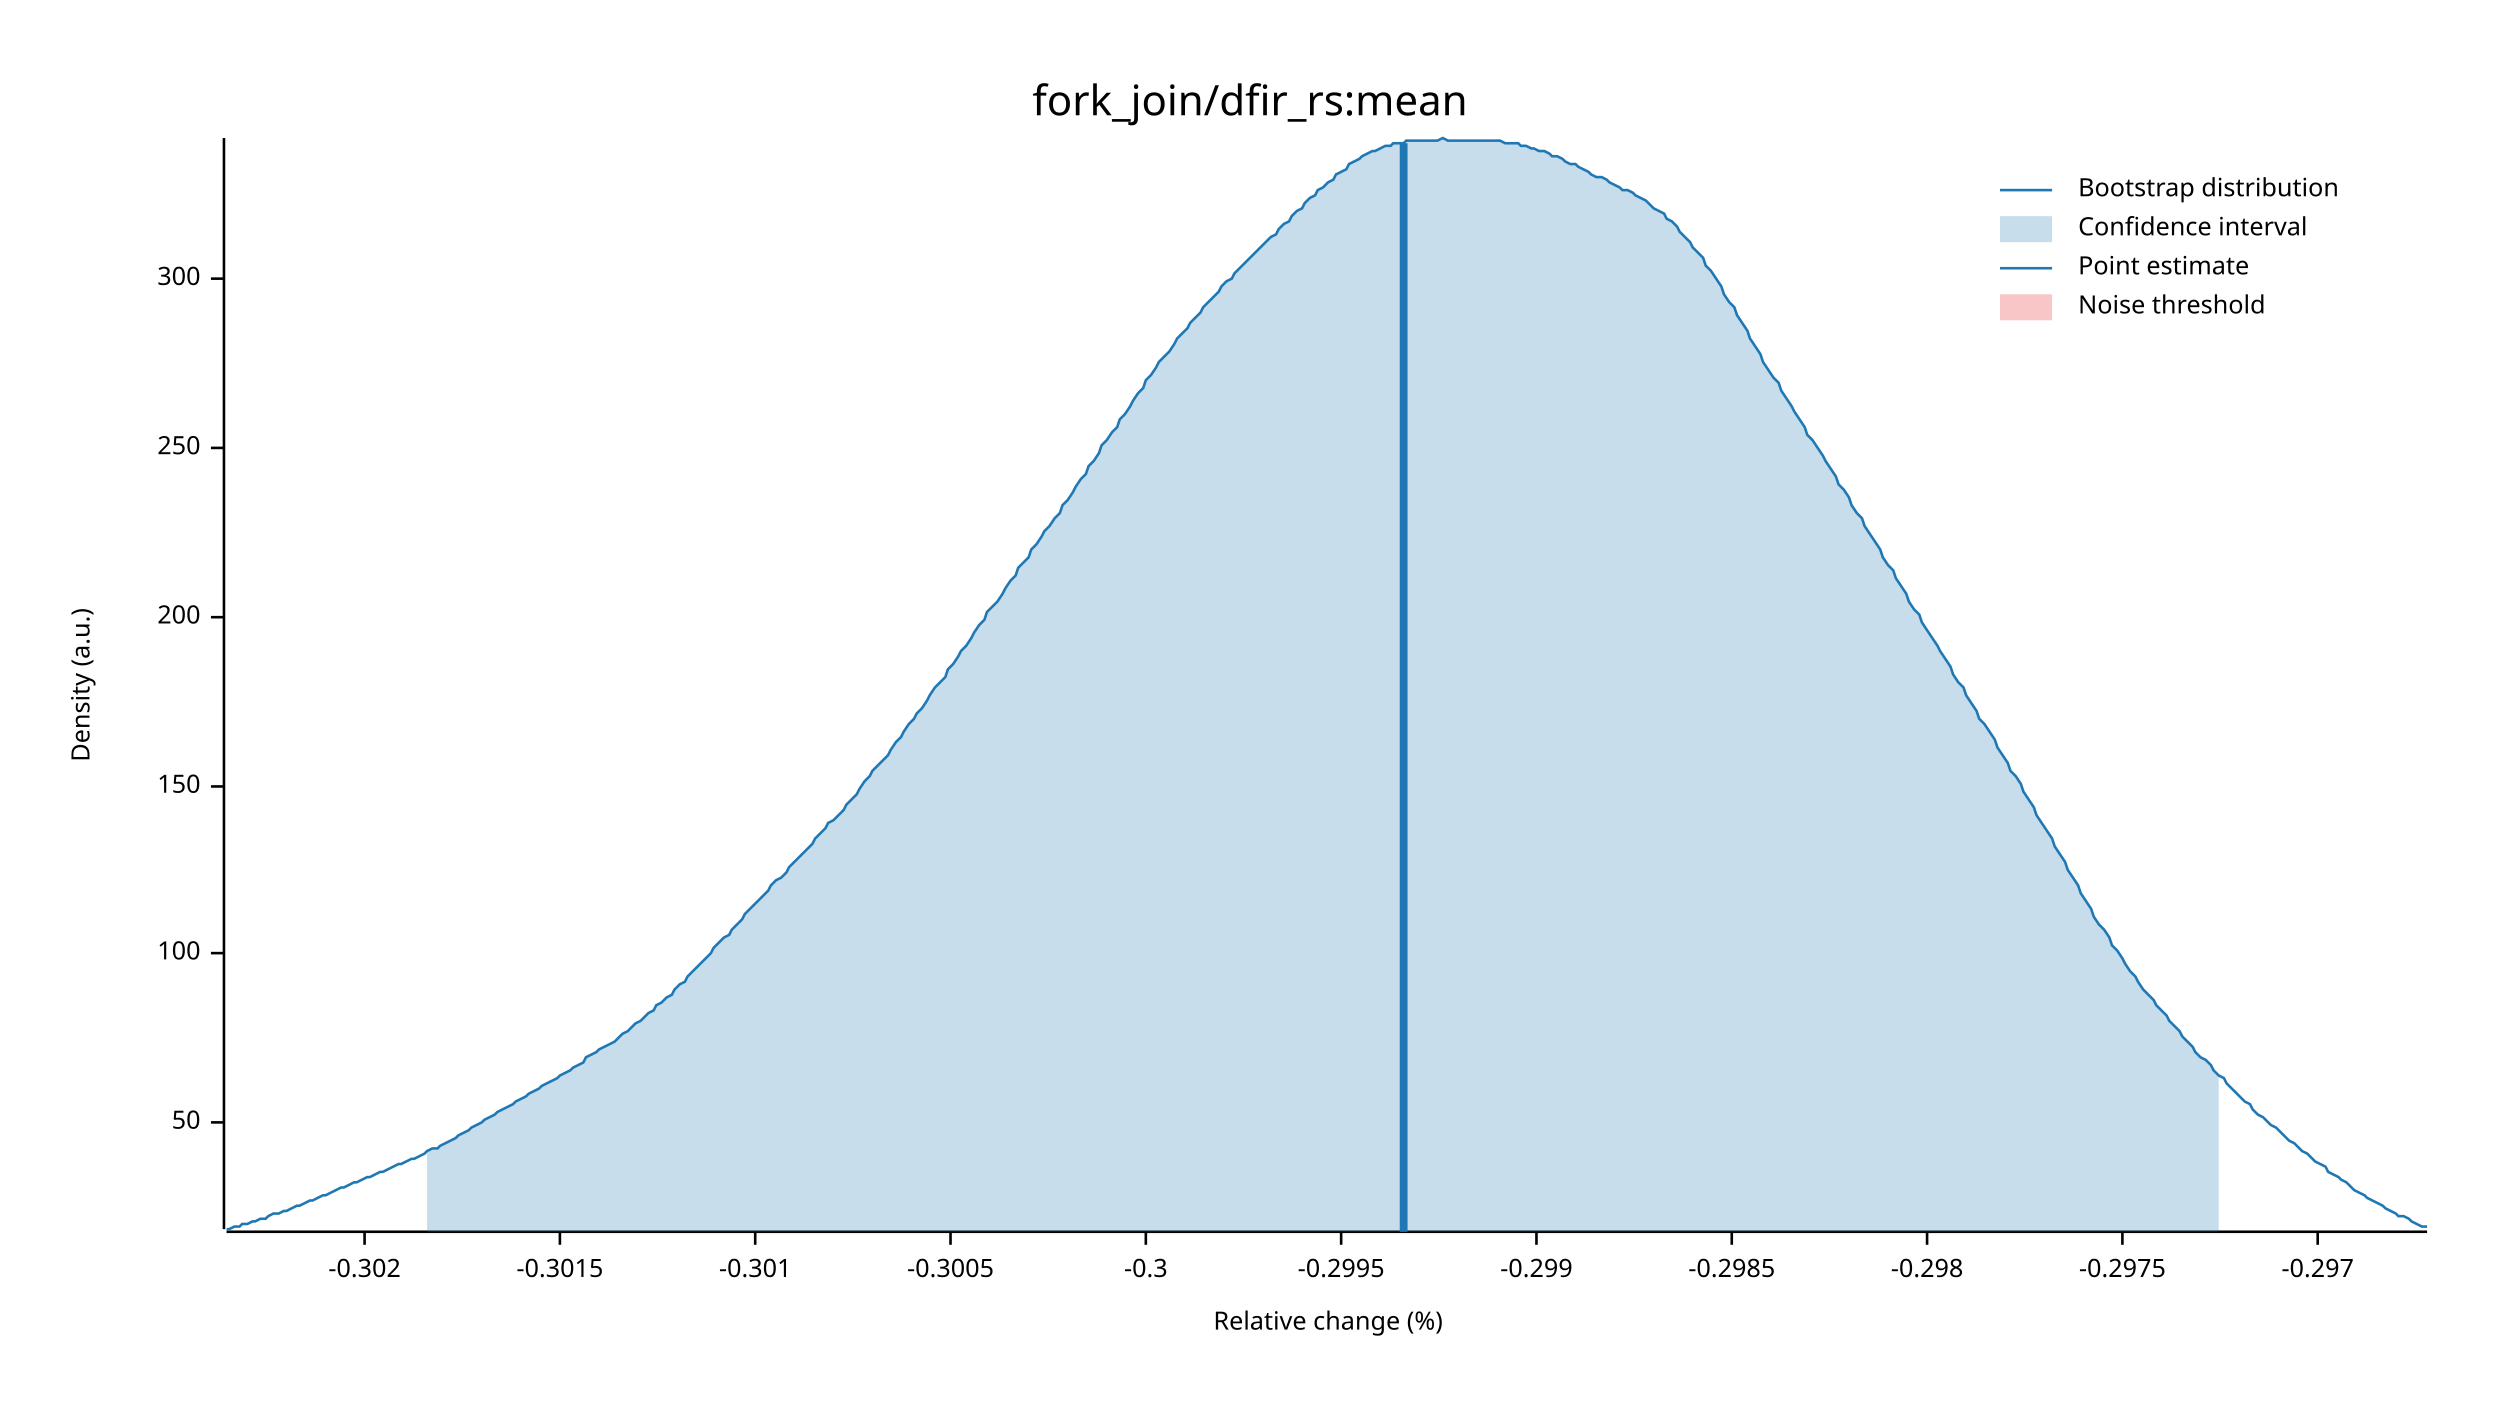
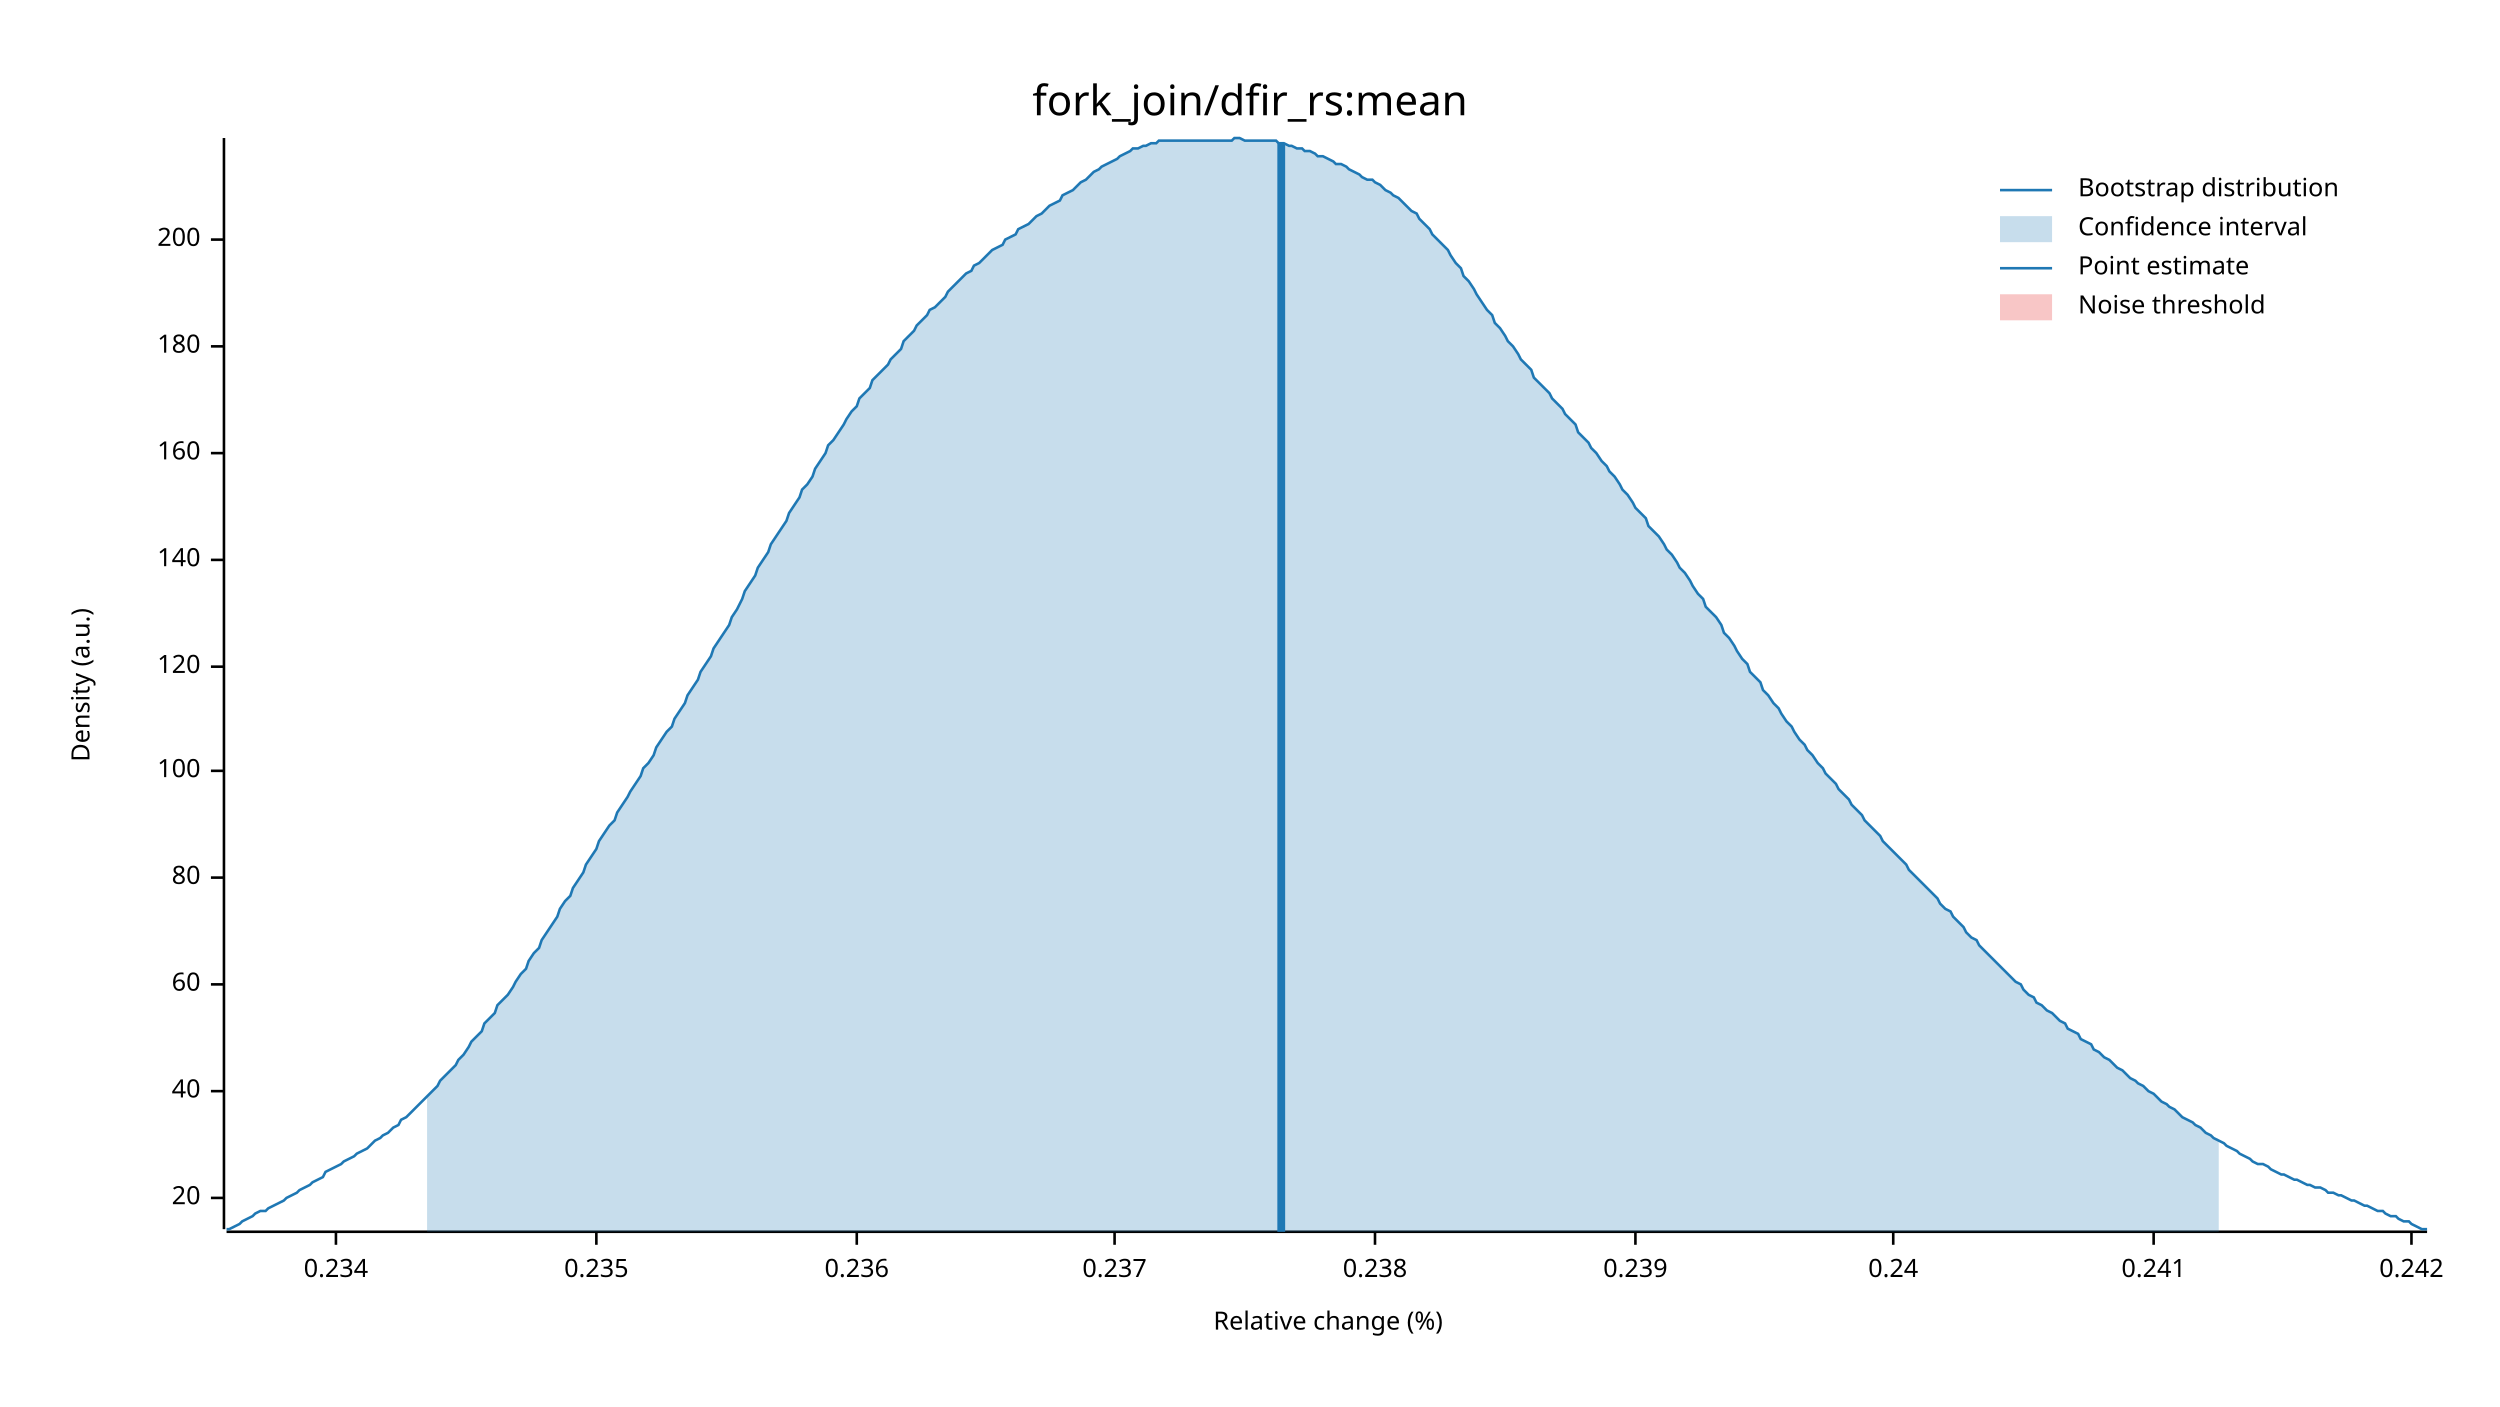
<svg xmlns="http://www.w3.org/2000/svg" width="960" height="540" viewBox="0 0 960 540">
  <text x="480" y="32" dy="0.76em" text-anchor="middle" font-family="sans-serif" font-size="16.129" opacity="1" fill="#000000">
fork_join/dfir_rs:mean
</text>
  <text x="27" y="263" dy="0.76em" text-anchor="middle" font-family="sans-serif" font-size="9.677" opacity="1" fill="#000000" transform="rotate(270, 27, 263)">
Density (a.u.)
</text>
  <text x="510" y="513" dy="-0.5ex" text-anchor="middle" font-family="sans-serif" font-size="9.677" opacity="1" fill="#000000">
Relative change (%)
</text>
  <polyline fill="none" opacity="1" stroke="#000000" stroke-width="1" points="86,53 86,472 " />
-   <text x="77" y="431" dy="0.5ex" text-anchor="end" font-family="sans-serif" font-size="9.677" opacity="1" fill="#000000">
- 50
+   <text x="77" y="460" dy="0.5ex" text-anchor="end" font-family="sans-serif" font-size="9.677" opacity="1" fill="#000000">
+ 20
</text>
-   <polyline fill="none" opacity="1" stroke="#000000" stroke-width="1" points="81,431 86,431 " />
-   <text x="77" y="366" dy="0.5ex" text-anchor="end" font-family="sans-serif" font-size="9.677" opacity="1" fill="#000000">
+   <polyline fill="none" opacity="1" stroke="#000000" stroke-width="1" points="81,460 86,460 " />
+   <text x="77" y="419" dy="0.5ex" text-anchor="end" font-family="sans-serif" font-size="9.677" opacity="1" fill="#000000">
+ 40
+ </text>
+   <polyline fill="none" opacity="1" stroke="#000000" stroke-width="1" points="81,419 86,419 " />
+   <text x="77" y="378" dy="0.5ex" text-anchor="end" font-family="sans-serif" font-size="9.677" opacity="1" fill="#000000">
+ 60
+ </text>
+   <polyline fill="none" opacity="1" stroke="#000000" stroke-width="1" points="81,378 86,378 " />
+   <text x="77" y="337" dy="0.5ex" text-anchor="end" font-family="sans-serif" font-size="9.677" opacity="1" fill="#000000">
+ 80
+ </text>
+   <polyline fill="none" opacity="1" stroke="#000000" stroke-width="1" points="81,337 86,337 " />
+   <text x="77" y="296" dy="0.5ex" text-anchor="end" font-family="sans-serif" font-size="9.677" opacity="1" fill="#000000">
100
</text>
-   <polyline fill="none" opacity="1" stroke="#000000" stroke-width="1" points="81,366 86,366 " />
-   <text x="77" y="302" dy="0.5ex" text-anchor="end" font-family="sans-serif" font-size="9.677" opacity="1" fill="#000000">
- 150
+   <polyline fill="none" opacity="1" stroke="#000000" stroke-width="1" points="81,296 86,296 " />
+   <text x="77" y="256" dy="0.5ex" text-anchor="end" font-family="sans-serif" font-size="9.677" opacity="1" fill="#000000">
+ 120
</text>
-   <polyline fill="none" opacity="1" stroke="#000000" stroke-width="1" points="81,302 86,302 " />
-   <text x="77" y="237" dy="0.5ex" text-anchor="end" font-family="sans-serif" font-size="9.677" opacity="1" fill="#000000">
+   <polyline fill="none" opacity="1" stroke="#000000" stroke-width="1" points="81,256 86,256 " />
+   <text x="77" y="215" dy="0.5ex" text-anchor="end" font-family="sans-serif" font-size="9.677" opacity="1" fill="#000000">
+ 140
+ </text>
+   <polyline fill="none" opacity="1" stroke="#000000" stroke-width="1" points="81,215 86,215 " />
+   <text x="77" y="174" dy="0.5ex" text-anchor="end" font-family="sans-serif" font-size="9.677" opacity="1" fill="#000000">
+ 160
+ </text>
+   <polyline fill="none" opacity="1" stroke="#000000" stroke-width="1" points="81,174 86,174 " />
+   <text x="77" y="133" dy="0.5ex" text-anchor="end" font-family="sans-serif" font-size="9.677" opacity="1" fill="#000000">
+ 180
+ </text>
+   <polyline fill="none" opacity="1" stroke="#000000" stroke-width="1" points="81,133 86,133 " />
+   <text x="77" y="92" dy="0.5ex" text-anchor="end" font-family="sans-serif" font-size="9.677" opacity="1" fill="#000000">
200
</text>
-   <polyline fill="none" opacity="1" stroke="#000000" stroke-width="1" points="81,237 86,237 " />
-   <text x="77" y="172" dy="0.5ex" text-anchor="end" font-family="sans-serif" font-size="9.677" opacity="1" fill="#000000">
- 250
+   <polyline fill="none" opacity="1" stroke="#000000" stroke-width="1" points="81,92 86,92 " />
+   <polyline fill="none" opacity="1" stroke="#000000" stroke-width="1" points="87,473 932,473 " />
+   <text x="129" y="483" dy="0.76em" text-anchor="middle" font-family="sans-serif" font-size="9.677" opacity="1" fill="#000000">
+ 0.234
</text>
-   <polyline fill="none" opacity="1" stroke="#000000" stroke-width="1" points="81,172 86,172 " />
-   <text x="77" y="107" dy="0.5ex" text-anchor="end" font-family="sans-serif" font-size="9.677" opacity="1" fill="#000000">
- 300
+   <polyline fill="none" opacity="1" stroke="#000000" stroke-width="1" points="129,473 129,478 " />
+   <text x="229" y="483" dy="0.76em" text-anchor="middle" font-family="sans-serif" font-size="9.677" opacity="1" fill="#000000">
+ 0.235
</text>
-   <polyline fill="none" opacity="1" stroke="#000000" stroke-width="1" points="81,107 86,107 " />
-   <polyline fill="none" opacity="1" stroke="#000000" stroke-width="1" points="87,473 932,473 " />
-   <text x="140" y="483" dy="0.76em" text-anchor="middle" font-family="sans-serif" font-size="9.677" opacity="1" fill="#000000">
- -0.302
+   <polyline fill="none" opacity="1" stroke="#000000" stroke-width="1" points="229,473 229,478 " />
+   <text x="329" y="483" dy="0.76em" text-anchor="middle" font-family="sans-serif" font-size="9.677" opacity="1" fill="#000000">
+ 0.236
</text>
-   <polyline fill="none" opacity="1" stroke="#000000" stroke-width="1" points="140,473 140,478 " />
-   <text x="215" y="483" dy="0.76em" text-anchor="middle" font-family="sans-serif" font-size="9.677" opacity="1" fill="#000000">
- -0.3015
+   <polyline fill="none" opacity="1" stroke="#000000" stroke-width="1" points="329,473 329,478 " />
+   <text x="428" y="483" dy="0.76em" text-anchor="middle" font-family="sans-serif" font-size="9.677" opacity="1" fill="#000000">
+ 0.237
</text>
-   <polyline fill="none" opacity="1" stroke="#000000" stroke-width="1" points="215,473 215,478 " />
-   <text x="290" y="483" dy="0.76em" text-anchor="middle" font-family="sans-serif" font-size="9.677" opacity="1" fill="#000000">
- -0.301
+   <polyline fill="none" opacity="1" stroke="#000000" stroke-width="1" points="428,473 428,478 " />
+   <text x="528" y="483" dy="0.76em" text-anchor="middle" font-family="sans-serif" font-size="9.677" opacity="1" fill="#000000">
+ 0.238
</text>
-   <polyline fill="none" opacity="1" stroke="#000000" stroke-width="1" points="290,473 290,478 " />
-   <text x="365" y="483" dy="0.76em" text-anchor="middle" font-family="sans-serif" font-size="9.677" opacity="1" fill="#000000">
- -0.3005
+   <polyline fill="none" opacity="1" stroke="#000000" stroke-width="1" points="528,473 528,478 " />
+   <text x="628" y="483" dy="0.76em" text-anchor="middle" font-family="sans-serif" font-size="9.677" opacity="1" fill="#000000">
+ 0.239
</text>
-   <polyline fill="none" opacity="1" stroke="#000000" stroke-width="1" points="365,473 365,478 " />
-   <text x="440" y="483" dy="0.76em" text-anchor="middle" font-family="sans-serif" font-size="9.677" opacity="1" fill="#000000">
- -0.3
+   <polyline fill="none" opacity="1" stroke="#000000" stroke-width="1" points="628,473 628,478 " />
+   <text x="727" y="483" dy="0.76em" text-anchor="middle" font-family="sans-serif" font-size="9.677" opacity="1" fill="#000000">
+ 0.24
</text>
-   <polyline fill="none" opacity="1" stroke="#000000" stroke-width="1" points="440,473 440,478 " />
-   <text x="515" y="483" dy="0.76em" text-anchor="middle" font-family="sans-serif" font-size="9.677" opacity="1" fill="#000000">
- -0.2995
+   <polyline fill="none" opacity="1" stroke="#000000" stroke-width="1" points="727,473 727,478 " />
+   <text x="827" y="483" dy="0.76em" text-anchor="middle" font-family="sans-serif" font-size="9.677" opacity="1" fill="#000000">
+ 0.241
</text>
-   <polyline fill="none" opacity="1" stroke="#000000" stroke-width="1" points="515,473 515,478 " />
-   <text x="590" y="483" dy="0.76em" text-anchor="middle" font-family="sans-serif" font-size="9.677" opacity="1" fill="#000000">
- -0.299
+   <polyline fill="none" opacity="1" stroke="#000000" stroke-width="1" points="827,473 827,478 " />
+   <text x="926" y="483" dy="0.76em" text-anchor="middle" font-family="sans-serif" font-size="9.677" opacity="1" fill="#000000">
+ 0.242
</text>
-   <polyline fill="none" opacity="1" stroke="#000000" stroke-width="1" points="590,473 590,478 " />
-   <text x="665" y="483" dy="0.76em" text-anchor="middle" font-family="sans-serif" font-size="9.677" opacity="1" fill="#000000">
- -0.2985
- </text>
-   <polyline fill="none" opacity="1" stroke="#000000" stroke-width="1" points="665,473 665,478 " />
-   <text x="740" y="483" dy="0.76em" text-anchor="middle" font-family="sans-serif" font-size="9.677" opacity="1" fill="#000000">
- -0.298
- </text>
-   <polyline fill="none" opacity="1" stroke="#000000" stroke-width="1" points="740,473 740,478 " />
-   <text x="815" y="483" dy="0.76em" text-anchor="middle" font-family="sans-serif" font-size="9.677" opacity="1" fill="#000000">
- -0.2975
- </text>
-   <polyline fill="none" opacity="1" stroke="#000000" stroke-width="1" points="815,473 815,478 " />
-   <text x="890" y="483" dy="0.76em" text-anchor="middle" font-family="sans-serif" font-size="9.677" opacity="1" fill="#000000">
- -0.297
- </text>
-   <polyline fill="none" opacity="1" stroke="#000000" stroke-width="1" points="890,473 890,478 " />
-   <polyline fill="none" opacity="1" stroke="#1F78B4" stroke-width="1" points="87,472 88,472 90,471 92,471 93,470 95,470 97,469 98,469 100,468 102,468 103,467 105,466 107,466 109,465 110,465 112,464 114,463 115,463 117,462 119,461 120,461 122,460 124,459 125,459 127,458 129,457 131,456 132,456 134,455 136,454 137,454 139,453 141,452 142,452 144,451 146,450 147,450 149,449 151,448 153,447 154,447 156,446 158,445 159,445 161,444 163,443 164,442 166,441 168,441 169,440 171,439 173,438 175,437 176,436 178,435 180,434 181,433 183,432 185,431 186,430 188,429 190,428 191,427 193,426 195,425 197,424 198,423 200,422 202,421 203,420 205,419 207,418 208,417 210,416 212,415 214,414 215,413 217,412 219,411 220,410 222,409 224,408 225,406 227,405 229,404 230,403 232,402 234,401 236,400 237,399 239,397 241,396 242,395 244,393 246,392 247,391 249,389 251,388 252,386 254,385 256,383 258,382 259,380 261,378 263,377 264,375 266,373 268,371 269,370 271,368 273,366 274,364 276,362 278,360 280,359 281,357 283,355 285,353 286,351 288,349 290,347 291,346 293,344 295,342 296,340 298,338 300,337 302,335 303,333 305,331 307,329 308,328 310,326 312,324 313,322 315,320 317,318 318,316 320,315 322,313 324,311 325,309 327,307 329,305 330,303 332,300 334,298 335,296 337,294 339,292 341,290 342,288 344,285 346,283 347,281 349,278 351,276 352,274 354,272 356,269 357,267 359,264 361,262 363,260 364,257 366,255 368,252 369,250 371,248 373,245 374,243 376,240 378,238 379,235 381,233 383,231 385,228 386,226 388,223 390,221 391,218 393,216 395,214 396,211 398,209 400,206 401,204 403,202 405,199 407,197 408,194 410,192 412,189 413,187 415,184 417,182 418,179 420,177 422,174 423,171 425,169 427,166 429,164 430,161 432,159 434,156 435,154 437,151 439,149 440,146 442,144 444,141 445,139 447,137 449,135 451,132 452,130 454,128 456,126 457,124 459,122 461,120 462,118 464,116 466,114 468,112 469,110 471,108 473,107 474,105 476,103 478,101 479,100 481,98 483,96 484,95 486,93 488,91 490,90 491,88 493,86 495,85 496,83 498,81 500,80 501,78 503,76 505,75 506,73 508,72 510,70 512,69 513,67 515,66 517,65 518,63 520,62 522,61 523,60 525,59 527,58 528,58 530,57 532,56 534,56 535,55 537,55 539,55 540,54 542,54 544,54 545,54 547,54 549,54 550,54 552,54 554,53 556,54 557,54 559,54 561,54 562,54 564,54 566,54 567,54 569,54 571,54 573,54 574,54 576,54 578,55 579,55 581,55 583,55 584,56 586,56 588,57 589,57 591,58 593,58 595,59 596,60 598,60 600,61 601,62 603,63 605,63 606,64 608,65 610,66 611,67 613,68 615,68 617,69 618,70 620,71 622,72 623,73 625,73 627,74 628,75 630,76 632,77 633,78 635,80 637,81 639,82 640,84 642,85 644,87 645,89 647,91 649,93 650,95 652,97 654,99 655,102 657,104 659,107 661,110 662,113 664,116 666,118 667,121 669,124 671,127 672,130 674,133 676,136 677,139 679,142 681,145 683,147 684,150 686,153 688,156 689,158 691,161 693,164 694,167 696,169 698,172 700,175 701,177 703,180 705,183 706,186 708,188 710,191 711,194 713,197 715,199 716,202 718,205 720,208 722,211 723,214 725,217 727,219 728,222 730,225 732,228 733,231 735,234 737,236 738,239 740,242 742,245 744,248 745,250 747,253 749,256 750,259 752,262 754,264 755,267 757,270 759,273 760,276 762,278 764,281 766,284 767,287 769,290 771,293 772,296 774,298 776,301 777,304 779,307 781,310 782,313 784,316 786,319 788,322 789,325 791,328 793,331 794,334 796,337 798,340 799,343 801,346 803,349 804,352 806,355 808,357 810,360 811,363 813,365 815,368 816,370 818,373 820,375 821,377 823,380 825,382 827,384 828,386 830,388 832,390 833,392 835,394 837,396 838,398 840,400 842,402 843,404 845,406 847,407 849,409 850,411 852,413 854,414 855,416 857,418 859,420 860,421 862,423 864,424 865,426 867,428 869,429 871,431 872,432 874,433 876,435 877,436 879,438 881,439 882,440 884,442 886,443 887,444 889,446 891,447 893,448 894,450 896,451 898,452 899,453 901,454 903,456 904,457 906,458 908,459 909,460 911,461 913,462 915,463 916,464 918,465 920,466 921,467 923,467 925,468 926,469 928,470 930,471 932,471 " />
-   <polygon opacity="0.25" fill="#1F78B4" points="164,442 166,441 168,441 169,440 171,439 173,438 175,437 176,436 178,435 180,434 181,433 183,432 185,431 186,430 188,429 190,428 191,427 193,426 195,425 197,424 198,423 200,422 202,421 203,420 205,419 207,418 208,417 210,416 212,415 214,414 215,413 217,412 219,411 220,410 222,409 224,408 225,406 227,405 229,404 230,403 232,402 234,401 236,400 237,399 239,397 241,396 242,395 244,393 246,392 247,391 249,389 251,388 252,386 254,385 256,383 258,382 259,380 261,378 263,377 264,375 266,373 268,371 269,370 271,368 273,366 274,364 276,362 278,360 280,359 281,357 283,355 285,353 286,351 288,349 290,347 291,346 293,344 295,342 296,340 298,338 300,337 302,335 303,333 305,331 307,329 308,328 310,326 312,324 313,322 315,320 317,318 318,316 320,315 322,313 324,311 325,309 327,307 329,305 330,303 332,300 334,298 335,296 337,294 339,292 341,290 342,288 344,285 346,283 347,281 349,278 351,276 352,274 354,272 356,269 357,267 359,264 361,262 363,260 364,257 366,255 368,252 369,250 371,248 373,245 374,243 376,240 378,238 379,235 381,233 383,231 385,228 386,226 388,223 390,221 391,218 393,216 395,214 396,211 398,209 400,206 401,204 403,202 405,199 407,197 408,194 410,192 412,189 413,187 415,184 417,182 418,179 420,177 422,174 423,171 425,169 427,166 429,164 430,161 432,159 434,156 435,154 437,151 439,149 440,146 442,144 444,141 445,139 447,137 449,135 451,132 452,130 454,128 456,126 457,124 459,122 461,120 462,118 464,116 466,114 468,112 469,110 471,108 473,107 474,105 476,103 478,101 479,100 481,98 483,96 484,95 486,93 488,91 490,90 491,88 493,86 495,85 496,83 498,81 500,80 501,78 503,76 505,75 506,73 508,72 510,70 512,69 513,67 515,66 517,65 518,63 520,62 522,61 523,60 525,59 527,58 528,58 530,57 532,56 534,56 535,55 537,55 539,55 540,54 542,54 544,54 545,54 547,54 549,54 550,54 552,54 554,53 556,54 557,54 559,54 561,54 562,54 564,54 566,54 567,54 569,54 571,54 573,54 574,54 576,54 578,55 579,55 581,55 583,55 584,56 586,56 588,57 589,57 591,58 593,58 595,59 596,60 598,60 600,61 601,62 603,63 605,63 606,64 608,65 610,66 611,67 613,68 615,68 617,69 618,70 620,71 622,72 623,73 625,73 627,74 628,75 630,76 632,77 633,78 635,80 637,81 639,82 640,84 642,85 644,87 645,89 647,91 649,93 650,95 652,97 654,99 655,102 657,104 659,107 661,110 662,113 664,116 666,118 667,121 669,124 671,127 672,130 674,133 676,136 677,139 679,142 681,145 683,147 684,150 686,153 688,156 689,158 691,161 693,164 694,167 696,169 698,172 700,175 701,177 703,180 705,183 706,186 708,188 710,191 711,194 713,197 715,199 716,202 718,205 720,208 722,211 723,214 725,217 727,219 728,222 730,225 732,228 733,231 735,234 737,236 738,239 740,242 742,245 744,248 745,250 747,253 749,256 750,259 752,262 754,264 755,267 757,270 759,273 760,276 762,278 764,281 766,284 767,287 769,290 771,293 772,296 774,298 776,301 777,304 779,307 781,310 782,313 784,316 786,319 788,322 789,325 791,328 793,331 794,334 796,337 798,340 799,343 801,346 803,349 804,352 806,355 808,357 810,360 811,363 813,365 815,368 816,370 818,373 820,375 821,377 823,380 825,382 827,384 828,386 830,388 832,390 833,392 835,394 837,396 838,398 840,400 842,402 843,404 845,406 847,407 849,409 850,411 852,413 852,473 164,473 " />
-   <polyline fill="none" opacity="1" stroke="#1F78B4" stroke-width="3" points="539,473 539,55 " />
+   <polyline fill="none" opacity="1" stroke="#000000" stroke-width="1" points="926,473 926,478 " />
+   <polyline fill="none" opacity="1" stroke="#1F78B4" stroke-width="1" points="87,472 88,472 90,471 92,470 93,469 95,468 97,467 98,466 100,465 102,465 103,464 105,463 107,462 109,461 110,460 112,459 114,458 115,457 117,456 119,455 120,454 122,453 124,452 125,450 127,449 129,448 131,447 132,446 134,445 136,444 137,443 139,442 141,441 142,440 144,438 146,437 147,436 149,435 151,433 153,432 154,430 156,429 158,427 159,426 161,424 163,422 164,421 166,419 168,417 169,415 171,413 173,411 175,409 176,407 178,405 180,402 181,400 183,398 185,396 186,393 188,391 190,389 191,386 193,384 195,382 197,379 198,377 200,374 202,372 203,369 205,366 207,364 208,361 210,358 212,355 214,352 215,349 217,346 219,344 220,341 222,338 224,335 225,332 227,329 229,326 230,323 232,320 234,317 236,315 237,312 239,309 241,306 242,304 244,301 246,298 247,295 249,293 251,290 252,287 254,284 256,281 258,279 259,276 261,273 263,270 264,267 266,264 268,261 269,258 271,255 273,252 274,249 276,246 278,243 280,240 281,237 283,234 285,230 286,227 288,224 290,221 291,218 293,215 295,212 296,209 298,206 300,203 302,200 303,197 305,194 307,191 308,188 310,186 312,183 313,180 315,177 317,174 318,171 320,169 322,166 324,163 325,161 327,158 329,156 330,153 332,151 334,149 335,146 337,144 339,142 341,140 342,138 344,136 346,134 347,131 349,129 351,127 352,125 354,123 356,121 357,119 359,118 361,116 363,114 364,112 366,110 368,108 369,107 371,105 373,104 374,102 376,101 378,99 379,98 381,96 383,95 385,94 386,92 388,91 390,90 391,88 393,87 395,86 396,85 398,83 400,82 401,81 403,79 405,78 407,77 408,75 410,74 412,73 413,72 415,70 417,69 418,68 420,66 422,65 423,64 425,63 427,62 429,61 430,60 432,59 434,58 435,57 437,57 439,56 440,56 442,55 444,55 445,54 447,54 449,54 451,54 452,54 454,54 456,54 457,54 459,54 461,54 462,54 464,54 466,54 468,54 469,54 471,54 473,54 474,53 476,53 478,54 479,54 481,54 483,54 484,54 486,54 488,54 490,54 491,55 493,55 495,56 496,56 498,57 500,57 501,58 503,58 505,59 506,60 508,60 510,61 512,62 513,63 515,63 517,64 518,65 520,66 522,67 523,68 525,69 527,69 528,70 530,71 532,73 534,74 535,75 537,76 539,78 540,79 542,81 544,82 545,84 547,86 549,88 550,90 552,92 554,94 556,96 557,98 559,101 561,103 562,106 564,108 566,111 567,113 569,116 571,119 573,121 574,124 576,126 578,129 579,131 581,133 583,136 584,138 586,140 588,142 589,145 591,147 593,149 595,151 596,153 598,155 600,157 601,159 603,161 605,163 606,166 608,168 610,170 611,172 613,174 615,177 617,179 618,181 620,183 622,186 623,188 625,190 627,193 628,195 630,197 632,199 633,202 635,204 637,206 639,209 640,211 642,213 644,216 645,218 647,220 649,223 650,225 652,228 654,230 655,233 657,235 659,237 661,240 662,243 664,245 666,248 667,250 669,253 671,255 672,258 674,260 676,262 677,265 679,267 681,270 683,272 684,274 686,277 688,279 689,281 691,284 693,286 694,288 696,290 698,293 700,295 701,297 703,299 705,301 706,303 708,305 710,307 711,309 713,311 715,313 716,315 718,317 720,319 722,321 723,323 725,325 727,327 728,328 730,330 732,332 733,334 735,336 737,338 738,339 740,341 742,343 744,345 745,347 747,349 749,350 750,352 752,354 754,356 755,358 757,360 759,361 760,363 762,365 764,367 766,369 767,370 769,372 771,374 772,375 774,377 776,378 777,380 779,382 781,383 782,385 784,386 786,388 788,389 789,390 791,392 793,393 794,395 796,396 798,397 799,399 801,400 803,401 804,403 806,404 808,406 810,407 811,408 813,410 815,411 816,412 818,414 820,415 821,416 823,417 825,419 827,420 828,421 830,423 832,424 833,425 835,426 837,428 838,429 840,430 842,431 843,432 845,433 847,435 849,436 850,437 852,438 854,439 855,440 857,441 859,442 860,443 862,444 864,445 865,446 867,447 869,447 871,448 872,449 874,450 876,451 877,451 879,452 881,453 882,453 884,454 886,455 887,455 889,456 891,456 893,457 894,458 896,458 898,459 899,459 901,460 903,461 904,461 906,462 908,463 909,463 911,464 913,465 915,465 916,466 918,467 920,467 921,468 923,469 925,469 926,470 928,471 930,472 932,472 " />
+   <polygon opacity="0.25" fill="#1F78B4" points="164,421 166,419 168,417 169,415 171,413 173,411 175,409 176,407 178,405 180,402 181,400 183,398 185,396 186,393 188,391 190,389 191,386 193,384 195,382 197,379 198,377 200,374 202,372 203,369 205,366 207,364 208,361 210,358 212,355 214,352 215,349 217,346 219,344 220,341 222,338 224,335 225,332 227,329 229,326 230,323 232,320 234,317 236,315 237,312 239,309 241,306 242,304 244,301 246,298 247,295 249,293 251,290 252,287 254,284 256,281 258,279 259,276 261,273 263,270 264,267 266,264 268,261 269,258 271,255 273,252 274,249 276,246 278,243 280,240 281,237 283,234 285,230 286,227 288,224 290,221 291,218 293,215 295,212 296,209 298,206 300,203 302,200 303,197 305,194 307,191 308,188 310,186 312,183 313,180 315,177 317,174 318,171 320,169 322,166 324,163 325,161 327,158 329,156 330,153 332,151 334,149 335,146 337,144 339,142 341,140 342,138 344,136 346,134 347,131 349,129 351,127 352,125 354,123 356,121 357,119 359,118 361,116 363,114 364,112 366,110 368,108 369,107 371,105 373,104 374,102 376,101 378,99 379,98 381,96 383,95 385,94 386,92 388,91 390,90 391,88 393,87 395,86 396,85 398,83 400,82 401,81 403,79 405,78 407,77 408,75 410,74 412,73 413,72 415,70 417,69 418,68 420,66 422,65 423,64 425,63 427,62 429,61 430,60 432,59 434,58 435,57 437,57 439,56 440,56 442,55 444,55 445,54 447,54 449,54 451,54 452,54 454,54 456,54 457,54 459,54 461,54 462,54 464,54 466,54 468,54 469,54 471,54 473,54 474,53 476,53 478,54 479,54 481,54 483,54 484,54 486,54 488,54 490,54 491,55 493,55 495,56 496,56 498,57 500,57 501,58 503,58 505,59 506,60 508,60 510,61 512,62 513,63 515,63 517,64 518,65 520,66 522,67 523,68 525,69 527,69 528,70 530,71 532,73 534,74 535,75 537,76 539,78 540,79 542,81 544,82 545,84 547,86 549,88 550,90 552,92 554,94 556,96 557,98 559,101 561,103 562,106 564,108 566,111 567,113 569,116 571,119 573,121 574,124 576,126 578,129 579,131 581,133 583,136 584,138 586,140 588,142 589,145 591,147 593,149 595,151 596,153 598,155 600,157 601,159 603,161 605,163 606,166 608,168 610,170 611,172 613,174 615,177 617,179 618,181 620,183 622,186 623,188 625,190 627,193 628,195 630,197 632,199 633,202 635,204 637,206 639,209 640,211 642,213 644,216 645,218 647,220 649,223 650,225 652,228 654,230 655,233 657,235 659,237 661,240 662,243 664,245 666,248 667,250 669,253 671,255 672,258 674,260 676,262 677,265 679,267 681,270 683,272 684,274 686,277 688,279 689,281 691,284 693,286 694,288 696,290 698,293 700,295 701,297 703,299 705,301 706,303 708,305 710,307 711,309 713,311 715,313 716,315 718,317 720,319 722,321 723,323 725,325 727,327 728,328 730,330 732,332 733,334 735,336 737,338 738,339 740,341 742,343 744,345 745,347 747,349 749,350 750,352 752,354 754,356 755,358 757,360 759,361 760,363 762,365 764,367 766,369 767,370 769,372 771,374 772,375 774,377 776,378 777,380 779,382 781,383 782,385 784,386 786,388 788,389 789,390 791,392 793,393 794,395 796,396 798,397 799,399 801,400 803,401 804,403 806,404 808,406 810,407 811,408 813,410 815,411 816,412 818,414 820,415 821,416 823,417 825,419 827,420 828,421 830,423 832,424 833,425 835,426 837,428 838,429 840,430 842,431 843,432 845,433 847,435 849,436 850,437 852,438 852,473 164,473 " />
+   <polyline fill="none" opacity="1" stroke="#1F78B4" stroke-width="3" points="492,473 492,55 " />
  <rect x="509" y="53" width="0" height="419" opacity="0.1" fill="#E31A1C" stroke="none" />
  <text x="798" y="68" dy="0.76em" text-anchor="start" font-family="sans-serif" font-size="9.677" opacity="1" fill="#000000">
Bootstrap distribution
</text>
  <text x="798" y="83" dy="0.76em" text-anchor="start" font-family="sans-serif" font-size="9.677" opacity="1" fill="#000000">
Confidence interval
</text>
  <text x="798" y="98" dy="0.76em" text-anchor="start" font-family="sans-serif" font-size="9.677" opacity="1" fill="#000000">
Point estimate
</text>
  <text x="798" y="113" dy="0.76em" text-anchor="start" font-family="sans-serif" font-size="9.677" opacity="1" fill="#000000">
Noise threshold
</text>
  <polyline fill="none" opacity="1" stroke="#1F78B4" stroke-width="1" points="768,73 788,73 " />
  <rect x="768" y="83" width="20" height="10" opacity="0.25" fill="#1F78B4" stroke="none" />
  <polyline fill="none" opacity="1" stroke="#1F78B4" stroke-width="1" points="768,103 788,103 " />
  <rect x="768" y="113" width="20" height="10" opacity="0.25" fill="#E31A1C" stroke="none" />
</svg>
